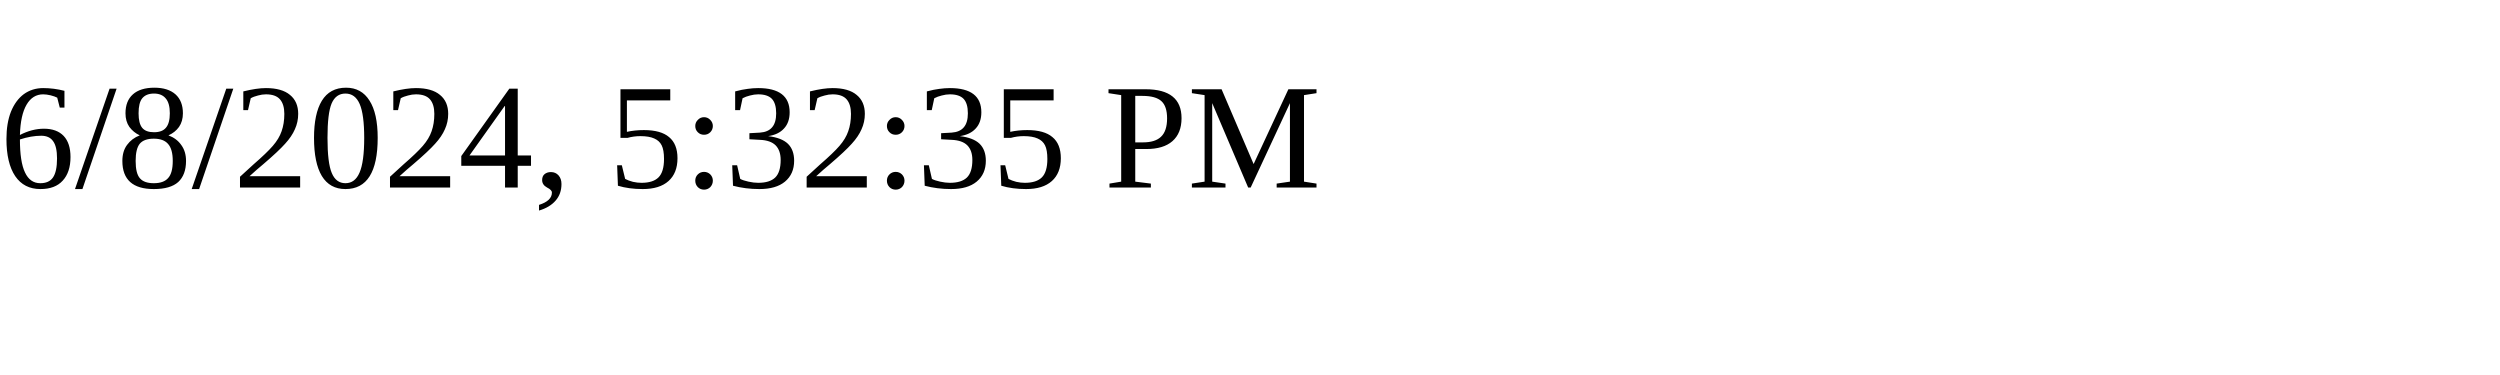
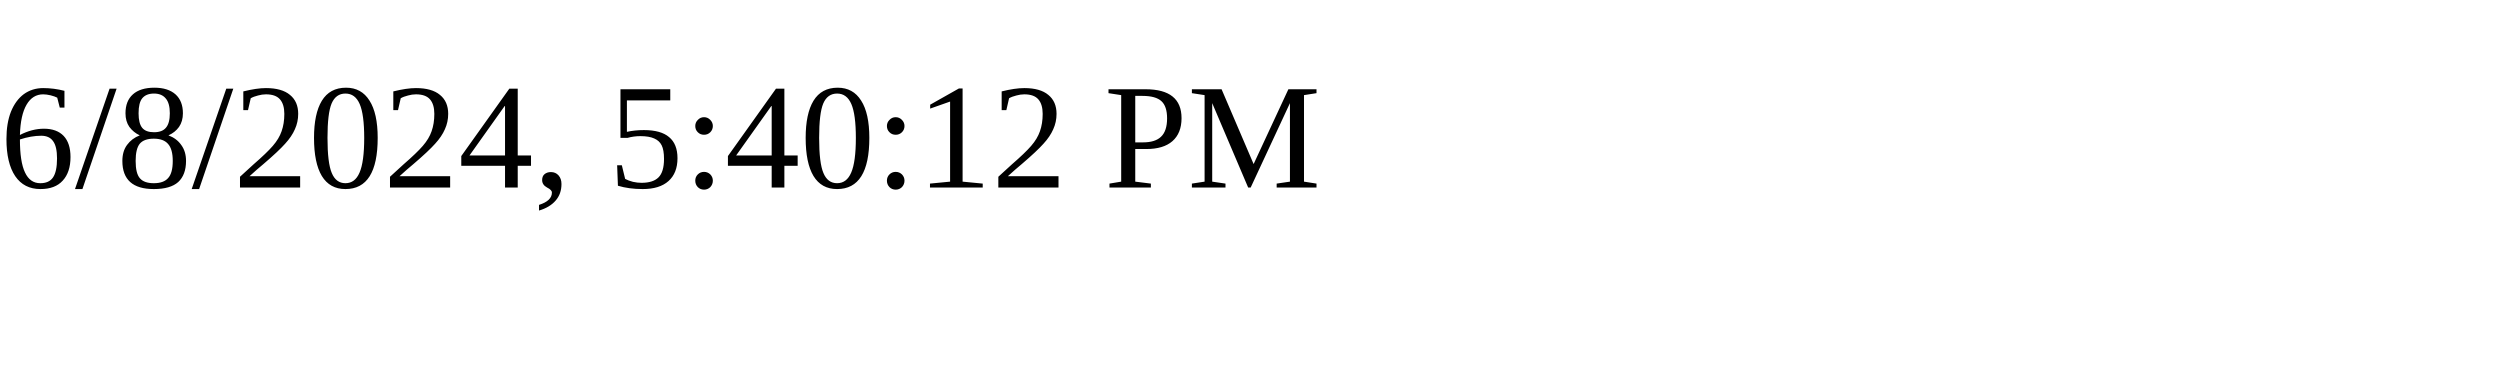
<svg xmlns="http://www.w3.org/2000/svg" height="30" width="200">
-   <text x="0" y="15">6/8/2024, 5:32:35 PM</text>
+   <text x="0" y="15">6/8/2024, 5:40:12 PM</text>
</svg>
